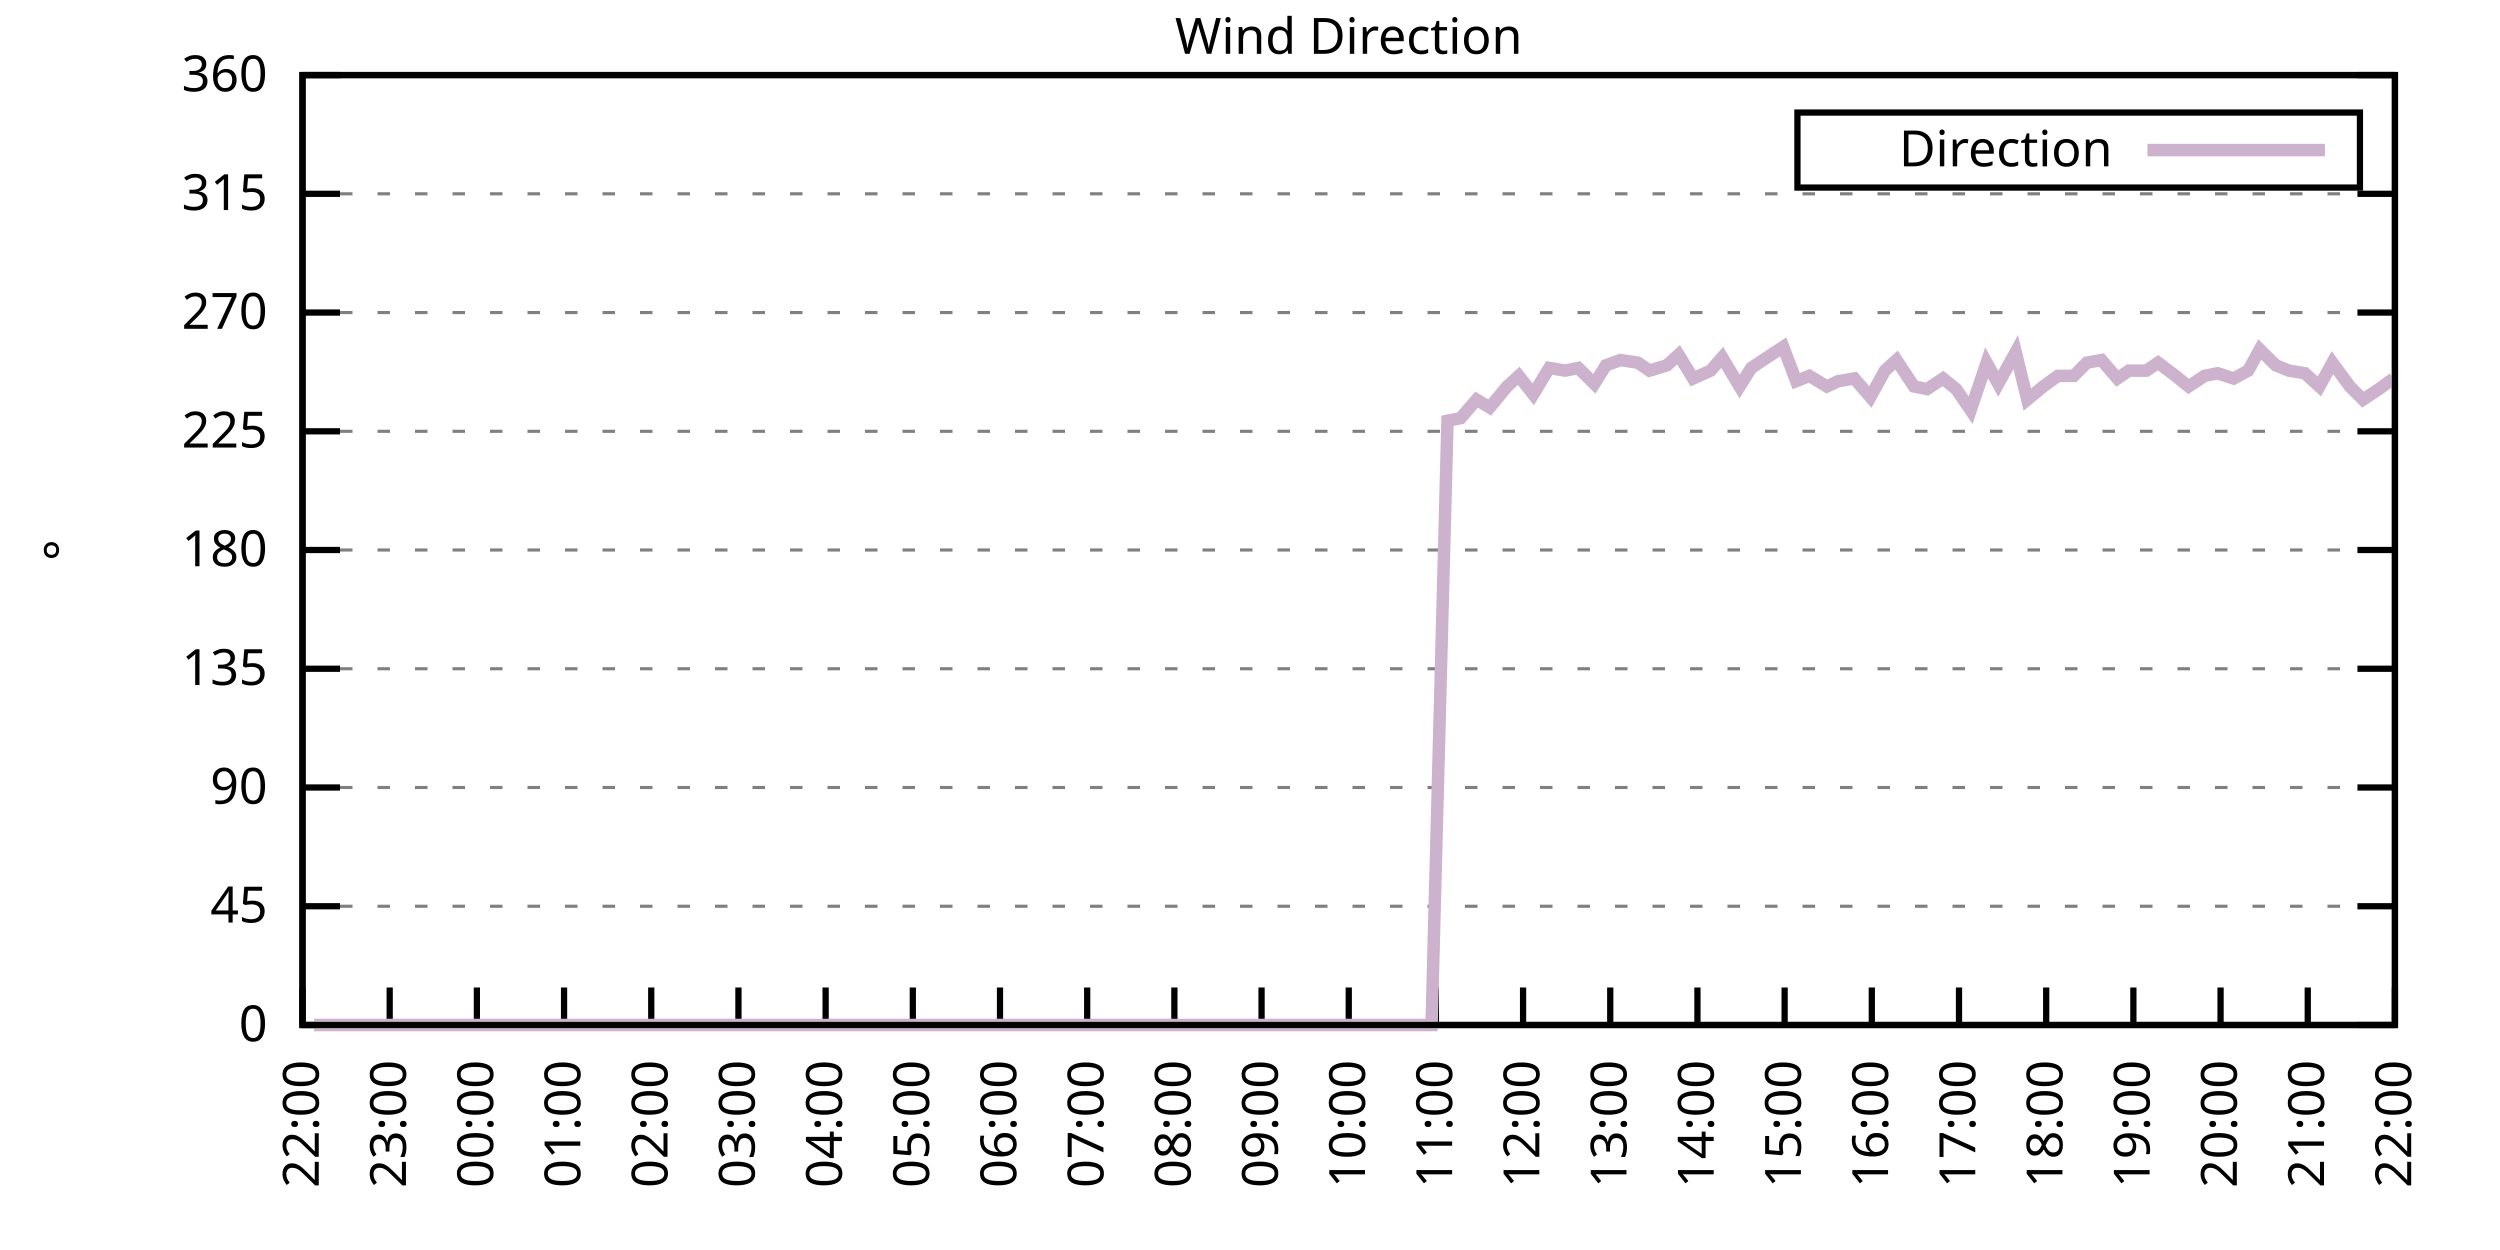
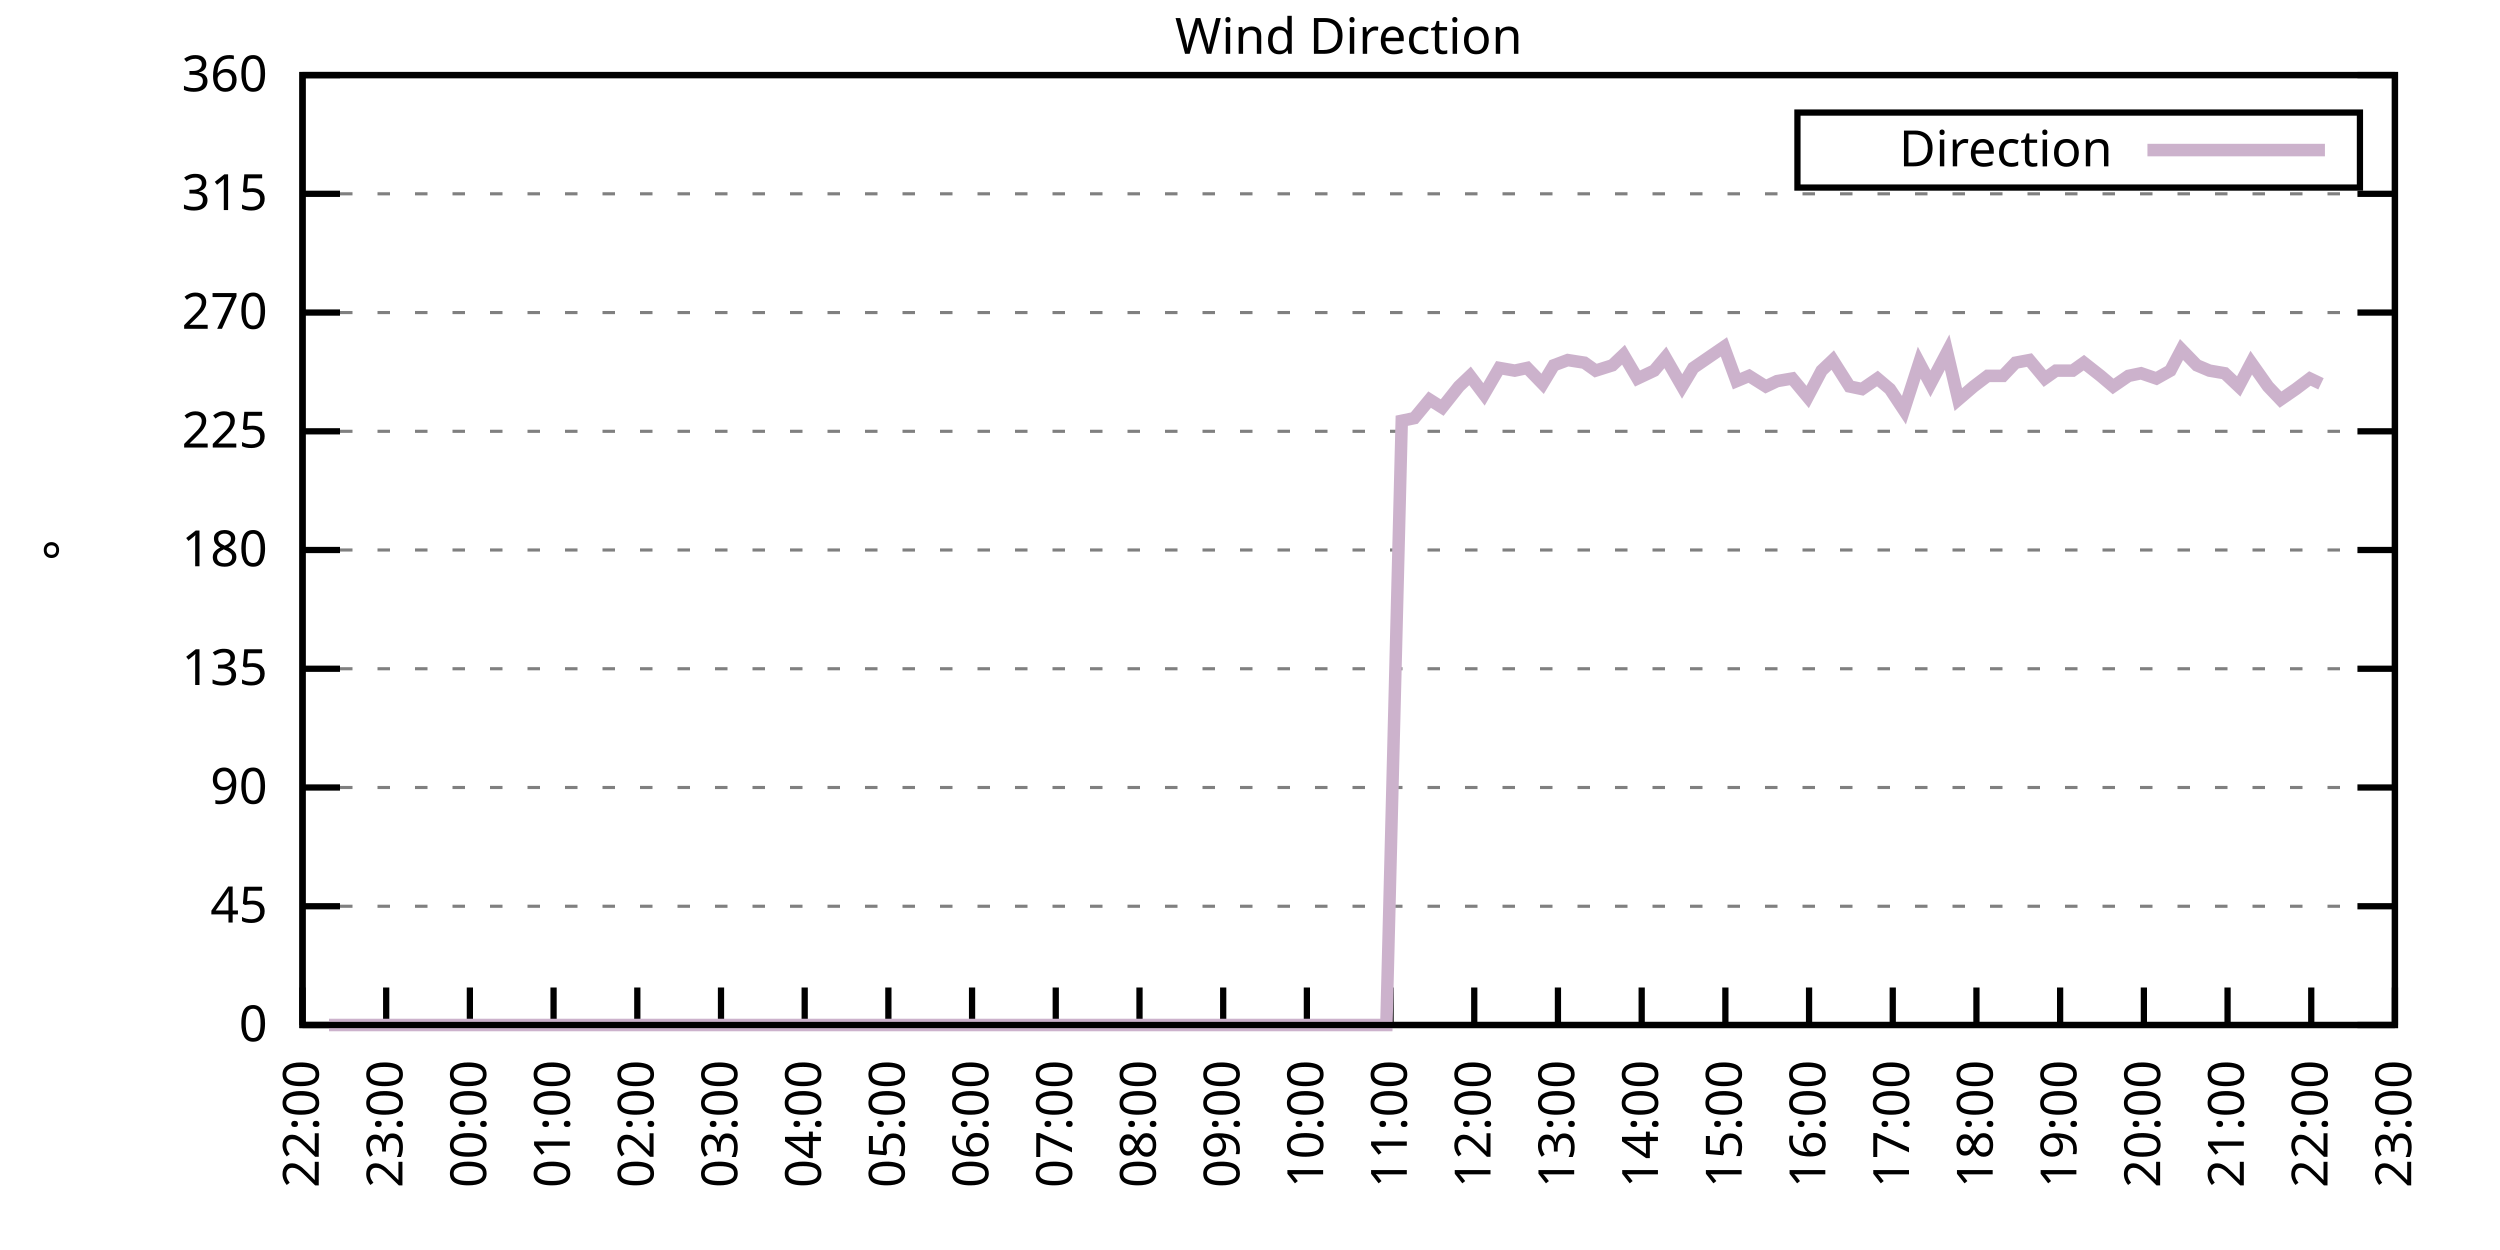
<svg xmlns="http://www.w3.org/2000/svg" xmlns:xlink="http://www.w3.org/1999/xlink" width="400" height="200" viewBox="0 0 400 200">
  <g id="gnuplot_canvas">
    <rect x="0" y="0" width="400" height="200" fill="none" />
    <defs>
      <circle id="gpDot" r="0.5" stroke-width="0.5" stroke="currentColor" />
      <path id="gpPt0" stroke-width="0.333" stroke="currentColor" d="M-1,0 h2 M0,-1 v2" />
      <path id="gpPt1" stroke-width="0.333" stroke="currentColor" d="M-1,-1 L1,1 M1,-1 L-1,1" />
      <path id="gpPt2" stroke-width="0.333" stroke="currentColor" d="M-1,0 L1,0 M0,-1 L0,1 M-1,-1 L1,1 M-1,1 L1,-1" />
      <rect id="gpPt3" stroke-width="0.333" stroke="currentColor" x="-1" y="-1" width="2" height="2" />
      <rect id="gpPt4" stroke-width="0.333" stroke="currentColor" fill="currentColor" x="-1" y="-1" width="2" height="2" />
      <circle id="gpPt5" stroke-width="0.333" stroke="currentColor" cx="0" cy="0" r="1" />
      <use xlink:href="#gpPt5" id="gpPt6" fill="currentColor" stroke="none" />
      <path id="gpPt7" stroke-width="0.333" stroke="currentColor" d="M0,-1.33 L-1.33,0.67 L1.33,0.67 z" />
      <use xlink:href="#gpPt7" id="gpPt8" fill="currentColor" stroke="none" />
      <use xlink:href="#gpPt7" id="gpPt9" stroke="currentColor" transform="rotate(180)" />
      <use xlink:href="#gpPt9" id="gpPt10" fill="currentColor" stroke="none" />
      <use xlink:href="#gpPt3" id="gpPt11" stroke="currentColor" transform="rotate(45)" />
      <use xlink:href="#gpPt11" id="gpPt12" fill="currentColor" stroke="none" />
      <path id="gpPt13" stroke-width="0.333" stroke="currentColor" d="M0,1.330 L1.265,0.411 L0.782,-1.067 L-0.782,-1.076 L-1.265,0.411 z" />
      <use xlink:href="#gpPt13" id="gpPt14" fill="currentColor" stroke="none" />
      <filter id="textbox" filterUnits="objectBoundingBox" x="0" y="0" height="1" width="1">
        <feFlood flood-color="white" flood-opacity="1" result="bgnd" />
        <feComposite in="SourceGraphic" in2="bgnd" operator="atop" />
      </filter>
      <filter id="greybox" filterUnits="objectBoundingBox" x="0" y="0" height="1" width="1">
        <feFlood flood-color="lightgrey" flood-opacity="1" result="grey" />
        <feComposite in="SourceGraphic" in2="grey" operator="atop" />
      </filter>
    </defs>
    <g fill="none" color="white" stroke="currentColor" stroke-width="1.00" stroke-linecap="butt" stroke-linejoin="miter">
</g>
    <g fill="none" color="black" stroke="currentColor" stroke-width="1.00" stroke-linecap="butt" stroke-linejoin="miter">
      <g stroke="none" shape-rendering="crispEdges">
        <polygon fill="rgb(255, 255, 255)" points="48.40,164.00 383.18,164.00 383.18,12.02 48.40,12.02 " />
      </g>
    </g>
    <g fill="none" color="black" stroke="currentColor" stroke-width="1.00" stroke-linecap="butt" stroke-linejoin="miter">
</g>
    <g fill="none" color="black" stroke="black" stroke-width="0.50" stroke-linecap="butt" stroke-linejoin="miter">
</g>
    <g fill="none" color="gray" stroke="currentColor" stroke-width="0.50" stroke-linecap="butt" stroke-linejoin="miter">
      <path stroke="gray" stroke-dasharray="2,4" class="gridline" d="M48.40,164.00 L383.19,164.00  " />
    </g>
    <g fill="none" color="gray" stroke="gray" stroke-width="1.00" stroke-linecap="butt" stroke-linejoin="miter">
</g>
    <g fill="none" color="black" stroke="currentColor" stroke-width="1.00" stroke-linecap="butt" stroke-linejoin="miter">
      <path stroke="black" d="M48.40,164.00 L54.40,164.00 M383.19,164.00 L377.19,164.00  " />
      <g transform="translate(42.80,166.60)" stroke="none" fill="black" font-family="Sans" font-size="8.00" text-anchor="end">
        <text>
          <tspan font-family="Sans"> 0</tspan>
        </text>
      </g>
    </g>
    <g fill="none" color="black" stroke="currentColor" stroke-width="1.00" stroke-linecap="butt" stroke-linejoin="miter">
</g>
    <g fill="none" color="black" stroke="black" stroke-width="0.50" stroke-linecap="butt" stroke-linejoin="miter">
</g>
    <g fill="none" color="gray" stroke="currentColor" stroke-width="0.50" stroke-linecap="butt" stroke-linejoin="miter">
      <path stroke="gray" stroke-dasharray="2,4" class="gridline" d="M48.40,145.00 L383.19,145.00  " />
    </g>
    <g fill="none" color="gray" stroke="gray" stroke-width="1.00" stroke-linecap="butt" stroke-linejoin="miter">
</g>
    <g fill="none" color="black" stroke="currentColor" stroke-width="1.00" stroke-linecap="butt" stroke-linejoin="miter">
      <path stroke="black" d="M48.40,145.00 L54.40,145.00 M383.19,145.00 L377.19,145.00  " />
      <g transform="translate(42.80,147.60)" stroke="none" fill="black" font-family="Sans" font-size="8.00" text-anchor="end">
        <text>
          <tspan font-family="Sans"> 45</tspan>
        </text>
      </g>
    </g>
    <g fill="none" color="black" stroke="currentColor" stroke-width="1.00" stroke-linecap="butt" stroke-linejoin="miter">
</g>
    <g fill="none" color="black" stroke="black" stroke-width="0.50" stroke-linecap="butt" stroke-linejoin="miter">
</g>
    <g fill="none" color="gray" stroke="currentColor" stroke-width="0.50" stroke-linecap="butt" stroke-linejoin="miter">
      <path stroke="gray" stroke-dasharray="2,4" class="gridline" d="M48.40,126.00 L383.19,126.00  " />
    </g>
    <g fill="none" color="gray" stroke="gray" stroke-width="1.00" stroke-linecap="butt" stroke-linejoin="miter">
</g>
    <g fill="none" color="black" stroke="currentColor" stroke-width="1.00" stroke-linecap="butt" stroke-linejoin="miter">
      <path stroke="black" d="M48.40,126.00 L54.40,126.00 M383.19,126.00 L377.19,126.00  " />
      <g transform="translate(42.80,128.60)" stroke="none" fill="black" font-family="Sans" font-size="8.00" text-anchor="end">
        <text>
          <tspan font-family="Sans"> 90</tspan>
        </text>
      </g>
    </g>
    <g fill="none" color="black" stroke="currentColor" stroke-width="1.00" stroke-linecap="butt" stroke-linejoin="miter">
</g>
    <g fill="none" color="black" stroke="black" stroke-width="0.50" stroke-linecap="butt" stroke-linejoin="miter">
</g>
    <g fill="none" color="gray" stroke="currentColor" stroke-width="0.50" stroke-linecap="butt" stroke-linejoin="miter">
      <path stroke="gray" stroke-dasharray="2,4" class="gridline" d="M48.40,107.00 L383.19,107.00  " />
    </g>
    <g fill="none" color="gray" stroke="gray" stroke-width="1.00" stroke-linecap="butt" stroke-linejoin="miter">
</g>
    <g fill="none" color="black" stroke="currentColor" stroke-width="1.00" stroke-linecap="butt" stroke-linejoin="miter">
      <path stroke="black" d="M48.40,107.00 L54.40,107.00 M383.19,107.00 L377.19,107.00  " />
      <g transform="translate(42.80,109.60)" stroke="none" fill="black" font-family="Sans" font-size="8.00" text-anchor="end">
        <text>
          <tspan font-family="Sans"> 135</tspan>
        </text>
      </g>
    </g>
    <g fill="none" color="black" stroke="currentColor" stroke-width="1.00" stroke-linecap="butt" stroke-linejoin="miter">
</g>
    <g fill="none" color="black" stroke="black" stroke-width="0.50" stroke-linecap="butt" stroke-linejoin="miter">
</g>
    <g fill="none" color="gray" stroke="currentColor" stroke-width="0.50" stroke-linecap="butt" stroke-linejoin="miter">
      <path stroke="gray" stroke-dasharray="2,4" class="gridline" d="M48.40,88.00 L383.19,88.00  " />
    </g>
    <g fill="none" color="gray" stroke="gray" stroke-width="1.00" stroke-linecap="butt" stroke-linejoin="miter">
</g>
    <g fill="none" color="black" stroke="currentColor" stroke-width="1.00" stroke-linecap="butt" stroke-linejoin="miter">
      <path stroke="black" d="M48.40,88.00 L54.40,88.00 M383.19,88.00 L377.19,88.00  " />
      <g transform="translate(42.80,90.60)" stroke="none" fill="black" font-family="Sans" font-size="8.00" text-anchor="end">
        <text>
          <tspan font-family="Sans"> 180</tspan>
        </text>
      </g>
    </g>
    <g fill="none" color="black" stroke="currentColor" stroke-width="1.00" stroke-linecap="butt" stroke-linejoin="miter">
</g>
    <g fill="none" color="black" stroke="black" stroke-width="0.50" stroke-linecap="butt" stroke-linejoin="miter">
</g>
    <g fill="none" color="gray" stroke="currentColor" stroke-width="0.50" stroke-linecap="butt" stroke-linejoin="miter">
      <path stroke="gray" stroke-dasharray="2,4" class="gridline" d="M48.40,69.01 L383.19,69.01  " />
    </g>
    <g fill="none" color="gray" stroke="gray" stroke-width="1.00" stroke-linecap="butt" stroke-linejoin="miter">
</g>
    <g fill="none" color="black" stroke="currentColor" stroke-width="1.00" stroke-linecap="butt" stroke-linejoin="miter">
      <path stroke="black" d="M48.40,69.01 L54.40,69.01 M383.19,69.01 L377.19,69.01  " />
      <g transform="translate(42.80,71.61)" stroke="none" fill="black" font-family="Sans" font-size="8.00" text-anchor="end">
        <text>
          <tspan font-family="Sans"> 225</tspan>
        </text>
      </g>
    </g>
    <g fill="none" color="black" stroke="currentColor" stroke-width="1.00" stroke-linecap="butt" stroke-linejoin="miter">
</g>
    <g fill="none" color="black" stroke="black" stroke-width="0.50" stroke-linecap="butt" stroke-linejoin="miter">
</g>
    <g fill="none" color="gray" stroke="currentColor" stroke-width="0.50" stroke-linecap="butt" stroke-linejoin="miter">
      <path stroke="gray" stroke-dasharray="2,4" class="gridline" d="M48.40,50.01 L383.19,50.01  " />
    </g>
    <g fill="none" color="gray" stroke="gray" stroke-width="1.00" stroke-linecap="butt" stroke-linejoin="miter">
</g>
    <g fill="none" color="black" stroke="currentColor" stroke-width="1.00" stroke-linecap="butt" stroke-linejoin="miter">
      <path stroke="black" d="M48.40,50.01 L54.40,50.01 M383.19,50.01 L377.19,50.01  " />
      <g transform="translate(42.80,52.61)" stroke="none" fill="black" font-family="Sans" font-size="8.00" text-anchor="end">
        <text>
          <tspan font-family="Sans"> 270</tspan>
        </text>
      </g>
    </g>
    <g fill="none" color="black" stroke="currentColor" stroke-width="1.00" stroke-linecap="butt" stroke-linejoin="miter">
</g>
    <g fill="none" color="black" stroke="black" stroke-width="0.50" stroke-linecap="butt" stroke-linejoin="miter">
</g>
    <g fill="none" color="gray" stroke="currentColor" stroke-width="0.50" stroke-linecap="butt" stroke-linejoin="miter">
      <path stroke="gray" stroke-dasharray="2,4" class="gridline" d="M48.40,31.01 L383.19,31.01  " />
    </g>
    <g fill="none" color="gray" stroke="gray" stroke-width="1.00" stroke-linecap="butt" stroke-linejoin="miter">
</g>
    <g fill="none" color="black" stroke="currentColor" stroke-width="1.00" stroke-linecap="butt" stroke-linejoin="miter">
      <path stroke="black" d="M48.40,31.01 L54.40,31.01 M383.19,31.01 L377.19,31.01  " />
      <g transform="translate(42.80,33.61)" stroke="none" fill="black" font-family="Sans" font-size="8.00" text-anchor="end">
        <text>
          <tspan font-family="Sans"> 315</tspan>
        </text>
      </g>
    </g>
    <g fill="none" color="black" stroke="currentColor" stroke-width="1.00" stroke-linecap="butt" stroke-linejoin="miter">
</g>
    <g fill="none" color="black" stroke="black" stroke-width="0.50" stroke-linecap="butt" stroke-linejoin="miter">
</g>
    <g fill="none" color="gray" stroke="currentColor" stroke-width="0.50" stroke-linecap="butt" stroke-linejoin="miter">
      <path stroke="gray" stroke-dasharray="2,4" class="gridline" d="M48.40,12.01 L383.19,12.01  " />
    </g>
    <g fill="none" color="gray" stroke="gray" stroke-width="1.00" stroke-linecap="butt" stroke-linejoin="miter">
</g>
    <g fill="none" color="black" stroke="currentColor" stroke-width="1.00" stroke-linecap="butt" stroke-linejoin="miter">
      <path stroke="black" d="M48.40,12.01 L54.40,12.01 M383.19,12.01 L377.19,12.01  " />
      <g transform="translate(42.80,14.61)" stroke="none" fill="black" font-family="Sans" font-size="8.00" text-anchor="end">
        <text>
          <tspan font-family="Sans"> 360</tspan>
        </text>
      </g>
    </g>
    <g fill="none" color="black" stroke="currentColor" stroke-width="1.00" stroke-linecap="butt" stroke-linejoin="miter">
      <path stroke="black" d="M48.40,164.00 L48.40,158.00  " />
      <g transform="translate(51.00,169.60) rotate(270.00)" stroke="none" fill="black" font-family="Sans" font-size="8.00" text-anchor="end">
        <text>
          <tspan font-family="Sans">22:00</tspan>
        </text>
      </g>
    </g>
    <g fill="none" color="black" stroke="currentColor" stroke-width="1.00" stroke-linecap="butt" stroke-linejoin="miter">
-       <path stroke="black" d="M62.35,164.00 L62.35,158.00  " />
-       <g transform="translate(64.95,169.60) rotate(270.00)" stroke="none" fill="black" font-family="Sans" font-size="8.00" text-anchor="end">
+       <path stroke="black" d="M61.79,164.00 L61.79,158.00  " />
+       <g transform="translate(64.39,169.60) rotate(270.00)" stroke="none" fill="black" font-family="Sans" font-size="8.00" text-anchor="end">
        <text>
          <tspan font-family="Sans">23:00</tspan>
        </text>
      </g>
    </g>
    <g fill="none" color="black" stroke="currentColor" stroke-width="1.00" stroke-linecap="butt" stroke-linejoin="miter">
-       <path stroke="black" d="M76.30,164.00 L76.30,158.00  " />
-       <g transform="translate(78.90,169.60) rotate(270.00)" stroke="none" fill="black" font-family="Sans" font-size="8.00" text-anchor="end">
+       <path stroke="black" d="M75.18,164.00 L75.18,158.00  " />
+       <g transform="translate(77.78,169.60) rotate(270.00)" stroke="none" fill="black" font-family="Sans" font-size="8.00" text-anchor="end">
        <text>
          <tspan font-family="Sans">00:00</tspan>
        </text>
      </g>
    </g>
    <g fill="none" color="black" stroke="currentColor" stroke-width="1.00" stroke-linecap="butt" stroke-linejoin="miter">
-       <path stroke="black" d="M90.25,164.00 L90.25,158.00  " />
-       <g transform="translate(92.85,169.60) rotate(270.00)" stroke="none" fill="black" font-family="Sans" font-size="8.00" text-anchor="end">
+       <path stroke="black" d="M88.57,164.00 L88.57,158.00  " />
+       <g transform="translate(91.17,169.60) rotate(270.00)" stroke="none" fill="black" font-family="Sans" font-size="8.00" text-anchor="end">
        <text>
          <tspan font-family="Sans">01:00</tspan>
        </text>
      </g>
    </g>
    <g fill="none" color="black" stroke="currentColor" stroke-width="1.00" stroke-linecap="butt" stroke-linejoin="miter">
-       <path stroke="black" d="M104.20,164.00 L104.20,158.00  " />
-       <g transform="translate(106.80,169.60) rotate(270.00)" stroke="none" fill="black" font-family="Sans" font-size="8.00" text-anchor="end">
+       <path stroke="black" d="M101.97,164.00 L101.97,158.00  " />
+       <g transform="translate(104.57,169.60) rotate(270.00)" stroke="none" fill="black" font-family="Sans" font-size="8.00" text-anchor="end">
        <text>
          <tspan font-family="Sans">02:00</tspan>
        </text>
      </g>
    </g>
    <g fill="none" color="black" stroke="currentColor" stroke-width="1.00" stroke-linecap="butt" stroke-linejoin="miter">
-       <path stroke="black" d="M118.15,164.00 L118.15,158.00  " />
-       <g transform="translate(120.75,169.60) rotate(270.00)" stroke="none" fill="black" font-family="Sans" font-size="8.00" text-anchor="end">
+       <path stroke="black" d="M115.36,164.00 L115.36,158.00  " />
+       <g transform="translate(117.96,169.60) rotate(270.00)" stroke="none" fill="black" font-family="Sans" font-size="8.00" text-anchor="end">
        <text>
          <tspan font-family="Sans">03:00</tspan>
        </text>
      </g>
    </g>
    <g fill="none" color="black" stroke="currentColor" stroke-width="1.00" stroke-linecap="butt" stroke-linejoin="miter">
-       <path stroke="black" d="M132.10,164.00 L132.10,158.00  " />
-       <g transform="translate(134.70,169.60) rotate(270.00)" stroke="none" fill="black" font-family="Sans" font-size="8.00" text-anchor="end">
+       <path stroke="black" d="M128.75,164.00 L128.75,158.00  " />
+       <g transform="translate(131.35,169.60) rotate(270.00)" stroke="none" fill="black" font-family="Sans" font-size="8.00" text-anchor="end">
        <text>
          <tspan font-family="Sans">04:00</tspan>
        </text>
      </g>
    </g>
    <g fill="none" color="black" stroke="currentColor" stroke-width="1.00" stroke-linecap="butt" stroke-linejoin="miter">
-       <path stroke="black" d="M146.05,164.00 L146.05,158.00  " />
-       <g transform="translate(148.65,169.60) rotate(270.00)" stroke="none" fill="black" font-family="Sans" font-size="8.00" text-anchor="end">
+       <path stroke="black" d="M142.14,164.00 L142.14,158.00  " />
+       <g transform="translate(144.74,169.60) rotate(270.00)" stroke="none" fill="black" font-family="Sans" font-size="8.00" text-anchor="end">
        <text>
          <tspan font-family="Sans">05:00</tspan>
        </text>
      </g>
    </g>
    <g fill="none" color="black" stroke="currentColor" stroke-width="1.00" stroke-linecap="butt" stroke-linejoin="miter">
-       <path stroke="black" d="M160.00,164.00 L160.00,158.00  " />
-       <g transform="translate(162.60,169.60) rotate(270.00)" stroke="none" fill="black" font-family="Sans" font-size="8.00" text-anchor="end">
+       <path stroke="black" d="M155.53,164.00 L155.53,158.00  " />
+       <g transform="translate(158.13,169.60) rotate(270.00)" stroke="none" fill="black" font-family="Sans" font-size="8.00" text-anchor="end">
        <text>
          <tspan font-family="Sans">06:00</tspan>
        </text>
      </g>
    </g>
    <g fill="none" color="black" stroke="currentColor" stroke-width="1.00" stroke-linecap="butt" stroke-linejoin="miter">
-       <path stroke="black" d="M173.95,164.00 L173.95,158.00  " />
-       <g transform="translate(176.55,169.60) rotate(270.00)" stroke="none" fill="black" font-family="Sans" font-size="8.00" text-anchor="end">
+       <path stroke="black" d="M168.92,164.00 L168.92,158.00  " />
+       <g transform="translate(171.52,169.60) rotate(270.00)" stroke="none" fill="black" font-family="Sans" font-size="8.00" text-anchor="end">
        <text>
          <tspan font-family="Sans">07:00</tspan>
        </text>
      </g>
    </g>
    <g fill="none" color="black" stroke="currentColor" stroke-width="1.00" stroke-linecap="butt" stroke-linejoin="miter">
-       <path stroke="black" d="M187.90,164.00 L187.90,158.00  " />
-       <g transform="translate(190.50,169.60) rotate(270.00)" stroke="none" fill="black" font-family="Sans" font-size="8.00" text-anchor="end">
+       <path stroke="black" d="M182.32,164.00 L182.32,158.00  " />
+       <g transform="translate(184.92,169.60) rotate(270.00)" stroke="none" fill="black" font-family="Sans" font-size="8.00" text-anchor="end">
        <text>
          <tspan font-family="Sans">08:00</tspan>
        </text>
      </g>
    </g>
    <g fill="none" color="black" stroke="currentColor" stroke-width="1.00" stroke-linecap="butt" stroke-linejoin="miter">
-       <path stroke="black" d="M201.85,164.00 L201.85,158.00  " />
-       <g transform="translate(204.45,169.60) rotate(270.00)" stroke="none" fill="black" font-family="Sans" font-size="8.00" text-anchor="end">
+       <path stroke="black" d="M195.71,164.00 L195.71,158.00  " />
+       <g transform="translate(198.31,169.60) rotate(270.00)" stroke="none" fill="black" font-family="Sans" font-size="8.00" text-anchor="end">
        <text>
          <tspan font-family="Sans">09:00</tspan>
        </text>
      </g>
    </g>
    <g fill="none" color="black" stroke="currentColor" stroke-width="1.00" stroke-linecap="butt" stroke-linejoin="miter">
-       <path stroke="black" d="M215.80,164.00 L215.80,158.00  " />
-       <g transform="translate(218.40,169.60) rotate(270.00)" stroke="none" fill="black" font-family="Sans" font-size="8.00" text-anchor="end">
+       <path stroke="black" d="M209.10,164.00 L209.10,158.00  " />
+       <g transform="translate(211.70,169.60) rotate(270.00)" stroke="none" fill="black" font-family="Sans" font-size="8.00" text-anchor="end">
        <text>
          <tspan font-family="Sans">10:00</tspan>
        </text>
      </g>
    </g>
    <g fill="none" color="black" stroke="currentColor" stroke-width="1.00" stroke-linecap="butt" stroke-linejoin="miter">
-       <path stroke="black" d="M229.74,164.00 L229.74,158.00  " />
-       <g transform="translate(232.34,169.60) rotate(270.00)" stroke="none" fill="black" font-family="Sans" font-size="8.00" text-anchor="end">
+       <path stroke="black" d="M222.49,164.00 L222.49,158.00  " />
+       <g transform="translate(225.09,169.60) rotate(270.00)" stroke="none" fill="black" font-family="Sans" font-size="8.00" text-anchor="end">
        <text>
          <tspan font-family="Sans">11:00</tspan>
        </text>
      </g>
    </g>
    <g fill="none" color="black" stroke="currentColor" stroke-width="1.00" stroke-linecap="butt" stroke-linejoin="miter">
-       <path stroke="black" d="M243.69,164.00 L243.69,158.00  " />
-       <g transform="translate(246.29,169.60) rotate(270.00)" stroke="none" fill="black" font-family="Sans" font-size="8.00" text-anchor="end">
+       <path stroke="black" d="M235.88,164.00 L235.88,158.00  " />
+       <g transform="translate(238.48,169.60) rotate(270.00)" stroke="none" fill="black" font-family="Sans" font-size="8.00" text-anchor="end">
        <text>
          <tspan font-family="Sans">12:00</tspan>
        </text>
      </g>
    </g>
    <g fill="none" color="black" stroke="currentColor" stroke-width="1.00" stroke-linecap="butt" stroke-linejoin="miter">
-       <path stroke="black" d="M257.64,164.00 L257.64,158.00  " />
-       <g transform="translate(260.24,169.60) rotate(270.00)" stroke="none" fill="black" font-family="Sans" font-size="8.00" text-anchor="end">
+       <path stroke="black" d="M249.27,164.00 L249.27,158.00  " />
+       <g transform="translate(251.87,169.60) rotate(270.00)" stroke="none" fill="black" font-family="Sans" font-size="8.00" text-anchor="end">
        <text>
          <tspan font-family="Sans">13:00</tspan>
        </text>
      </g>
    </g>
    <g fill="none" color="black" stroke="currentColor" stroke-width="1.00" stroke-linecap="butt" stroke-linejoin="miter">
-       <path stroke="black" d="M271.59,164.00 L271.59,158.00  " />
-       <g transform="translate(274.19,169.60) rotate(270.00)" stroke="none" fill="black" font-family="Sans" font-size="8.00" text-anchor="end">
+       <path stroke="black" d="M262.67,164.00 L262.67,158.00  " />
+       <g transform="translate(265.27,169.60) rotate(270.00)" stroke="none" fill="black" font-family="Sans" font-size="8.00" text-anchor="end">
        <text>
          <tspan font-family="Sans">14:00</tspan>
        </text>
      </g>
    </g>
    <g fill="none" color="black" stroke="currentColor" stroke-width="1.00" stroke-linecap="butt" stroke-linejoin="miter">
-       <path stroke="black" d="M285.54,164.00 L285.54,158.00  " />
-       <g transform="translate(288.14,169.60) rotate(270.00)" stroke="none" fill="black" font-family="Sans" font-size="8.00" text-anchor="end">
+       <path stroke="black" d="M276.06,164.00 L276.06,158.00  " />
+       <g transform="translate(278.66,169.60) rotate(270.00)" stroke="none" fill="black" font-family="Sans" font-size="8.00" text-anchor="end">
        <text>
          <tspan font-family="Sans">15:00</tspan>
        </text>
      </g>
    </g>
    <g fill="none" color="black" stroke="currentColor" stroke-width="1.00" stroke-linecap="butt" stroke-linejoin="miter">
-       <path stroke="black" d="M299.49,164.00 L299.49,158.00  " />
-       <g transform="translate(302.09,169.60) rotate(270.00)" stroke="none" fill="black" font-family="Sans" font-size="8.00" text-anchor="end">
+       <path stroke="black" d="M289.45,164.00 L289.45,158.00  " />
+       <g transform="translate(292.05,169.60) rotate(270.00)" stroke="none" fill="black" font-family="Sans" font-size="8.00" text-anchor="end">
        <text>
          <tspan font-family="Sans">16:00</tspan>
        </text>
      </g>
    </g>
    <g fill="none" color="black" stroke="currentColor" stroke-width="1.00" stroke-linecap="butt" stroke-linejoin="miter">
-       <path stroke="black" d="M313.44,164.00 L313.44,158.00  " />
-       <g transform="translate(316.04,169.60) rotate(270.00)" stroke="none" fill="black" font-family="Sans" font-size="8.00" text-anchor="end">
+       <path stroke="black" d="M302.84,164.00 L302.84,158.00  " />
+       <g transform="translate(305.44,169.60) rotate(270.00)" stroke="none" fill="black" font-family="Sans" font-size="8.00" text-anchor="end">
        <text>
          <tspan font-family="Sans">17:00</tspan>
        </text>
      </g>
    </g>
    <g fill="none" color="black" stroke="currentColor" stroke-width="1.00" stroke-linecap="butt" stroke-linejoin="miter">
-       <path stroke="black" d="M327.39,164.00 L327.39,158.00  " />
-       <g transform="translate(329.99,169.60) rotate(270.00)" stroke="none" fill="black" font-family="Sans" font-size="8.00" text-anchor="end">
+       <path stroke="black" d="M316.23,164.00 L316.23,158.00  " />
+       <g transform="translate(318.83,169.60) rotate(270.00)" stroke="none" fill="black" font-family="Sans" font-size="8.00" text-anchor="end">
        <text>
          <tspan font-family="Sans">18:00</tspan>
        </text>
      </g>
    </g>
    <g fill="none" color="black" stroke="currentColor" stroke-width="1.00" stroke-linecap="butt" stroke-linejoin="miter">
-       <path stroke="black" d="M341.34,164.00 L341.34,158.00  " />
-       <g transform="translate(343.94,169.60) rotate(270.00)" stroke="none" fill="black" font-family="Sans" font-size="8.00" text-anchor="end">
+       <path stroke="black" d="M329.62,164.00 L329.62,158.00  " />
+       <g transform="translate(332.22,169.60) rotate(270.00)" stroke="none" fill="black" font-family="Sans" font-size="8.00" text-anchor="end">
        <text>
          <tspan font-family="Sans">19:00</tspan>
        </text>
      </g>
    </g>
    <g fill="none" color="black" stroke="currentColor" stroke-width="1.00" stroke-linecap="butt" stroke-linejoin="miter">
-       <path stroke="black" d="M355.29,164.00 L355.29,158.00  " />
-       <g transform="translate(357.89,169.60) rotate(270.00)" stroke="none" fill="black" font-family="Sans" font-size="8.00" text-anchor="end">
+       <path stroke="black" d="M343.02,164.00 L343.02,158.00  " />
+       <g transform="translate(345.62,169.60) rotate(270.00)" stroke="none" fill="black" font-family="Sans" font-size="8.00" text-anchor="end">
        <text>
          <tspan font-family="Sans">20:00</tspan>
        </text>
      </g>
    </g>
    <g fill="none" color="black" stroke="currentColor" stroke-width="1.00" stroke-linecap="butt" stroke-linejoin="miter">
-       <path stroke="black" d="M369.24,164.00 L369.24,158.00  " />
-       <g transform="translate(371.84,169.60) rotate(270.00)" stroke="none" fill="black" font-family="Sans" font-size="8.00" text-anchor="end">
+       <path stroke="black" d="M356.41,164.00 L356.41,158.00  " />
+       <g transform="translate(359.01,169.60) rotate(270.00)" stroke="none" fill="black" font-family="Sans" font-size="8.00" text-anchor="end">
        <text>
          <tspan font-family="Sans">21:00</tspan>
+         </text>
+       </g>
+     </g>
+     <g fill="none" color="black" stroke="currentColor" stroke-width="1.00" stroke-linecap="butt" stroke-linejoin="miter">
+       <path stroke="black" d="M369.80,164.00 L369.80,158.00  " />
+       <g transform="translate(372.40,169.60) rotate(270.00)" stroke="none" fill="black" font-family="Sans" font-size="8.00" text-anchor="end">
+         <text>
+           <tspan font-family="Sans">22:00</tspan>
        </text>
      </g>
    </g>
    <g fill="none" color="black" stroke="currentColor" stroke-width="1.00" stroke-linecap="butt" stroke-linejoin="miter">
      <path stroke="black" d="M383.19,164.00 L383.19,158.00  " />
      <g transform="translate(385.79,169.60) rotate(270.00)" stroke="none" fill="black" font-family="Sans" font-size="8.00" text-anchor="end">
        <text>
-           <tspan font-family="Sans">22:00</tspan>
+           <tspan font-family="Sans">23:00</tspan>
        </text>
      </g>
    </g>
    <g fill="none" color="black" stroke="currentColor" stroke-width="1.00" stroke-linecap="butt" stroke-linejoin="miter">
</g>
    <g fill="none" color="black" stroke="currentColor" stroke-width="1.00" stroke-linecap="butt" stroke-linejoin="miter">
      <path stroke="black" d="M48.40,12.01 L48.40,164.00 L383.19,164.00 L383.19,12.01 L48.40,12.01 Z  " />
    </g>
    <g fill="none" color="black" stroke="currentColor" stroke-width="1.00" stroke-linecap="butt" stroke-linejoin="miter">
</g>
    <g fill="none" color="black" stroke="currentColor" stroke-width="1.00" stroke-linecap="butt" stroke-linejoin="miter">
      <path stroke="black" d="M287.59,30.01 L287.59,18.01 L377.59,18.01 L377.59,30.01 L287.59,30.01 Z  " />
    </g>
    <g id="Wind_direction_plot_1">
      <g fill="none" color="white" stroke="black" stroke-width="2.00" stroke-linecap="butt" stroke-linejoin="miter">
</g>
      <g fill="none" color="black" stroke="currentColor" stroke-width="2.00" stroke-linecap="butt" stroke-linejoin="miter">
        <g transform="translate(337.99,26.61)" stroke="none" fill="black" font-family="Sans" font-size="8.00" text-anchor="end">
          <text>
            <tspan font-family="Sans">Direction</tspan>
          </text>
        </g>
      </g>
      <g fill="none" color="black" stroke="currentColor" stroke-width="2.00" stroke-linecap="butt" stroke-linejoin="miter">
-         <path stroke="rgb(204, 178, 204)" d="M343.59,24.01 L371.99,24.01 M50.26,164.00 L52.82,164.00 L55.14,164.00 L57.47,164.00 L59.79,164.00 L62.12,164.00   L64.44,164.00 L66.77,164.00 L68.86,164.00 L71.42,164.00 L73.74,164.00 L75.60,164.00 L78.16,164.00 L80.48,164.00   L82.34,164.00 L84.90,164.00 L87.69,164.00 L89.78,164.00 L92.34,164.00 L94.67,164.00 L96.76,164.00 L99.32,164.00   L101.41,164.00 L103.97,164.00 L106.29,164.00 L108.62,164.00 L110.71,164.00 L113.27,164.00 L115.36,164.00 L117.45,164.00   L120.24,164.00 L122.10,164.00 L124.43,164.00 L126.98,164.00 L129.31,164.00 L131.87,164.00 L133.96,164.00 L136.51,164.00   L138.84,164.00 L141.16,164.00 L143.02,164.00 L145.35,164.00 L147.91,164.00 L150.46,164.00 L152.32,164.00 L154.88,164.00   L157.21,164.00 L159.53,164.00 L162.09,164.00 L164.18,164.00 L166.51,164.00 L168.83,164.00 L171.16,164.00 L173.71,164.00   L176.04,164.00 L178.36,164.00 L180.69,164.00 L183.01,164.00 L184.87,164.00 L187.43,164.00 L189.99,164.00 L192.31,164.00   L194.17,164.00 L196.73,164.00 L199.29,164.00 L201.15,164.00 L203.94,164.00 L206.03,164.00 L208.59,164.00 L210.45,164.00   L212.77,164.00 L215.33,164.00 L217.42,164.00 L219.98,164.00 L222.30,164.00 L224.63,164.00 L227.19,164.00 L229.05,164.00   L231.60,67.32 L233.70,66.90 L236.25,63.94 L238.35,65.21 L241.14,61.83 L243.00,60.14 L245.32,63.10 L247.88,58.87   L250.44,59.30 L252.53,58.87 L255.09,61.41 L256.95,58.45 L259.27,57.61 L262.06,58.03 L263.92,59.30 L266.71,58.45   L268.57,56.76 L270.90,60.56 L273.69,59.30 L275.55,57.18 L278.34,61.83 L280.20,58.87 L282.75,57.18 L285.31,55.50   L287.40,60.98 L289.50,60.14 L292.29,61.83 L294.15,60.98 L296.70,60.56 L299.26,63.52 L301.58,59.30 L303.44,57.61   L306.23,61.83 L308.33,62.25 L310.88,60.56 L312.98,62.25 L315.30,65.63 L317.86,58.03 L319.72,61.41 L322.51,56.34   L324.37,63.94 L326.93,61.83 L329.25,60.14 L331.81,60.14 L333.90,58.03 L336.23,57.61 L338.78,60.56 L340.64,59.30   L343.43,59.30 L345.29,58.03 L348.08,60.14 L350.18,61.83 L352.73,60.14 L354.83,59.72 L357.38,60.56 L359.71,59.30   L361.57,55.92 L364.13,58.45 L366.22,59.30 L368.78,59.72 L371.10,61.83 L373.19,58.03 L375.98,61.83 L378.08,63.94   L380.63,62.25 L382.96,60.56  " />
+         <path stroke="rgb(204, 178, 204)" d="M343.59,24.01 L371.99,24.01 M52.64,164.00 L54.87,164.00 L57.10,164.00 L59.34,164.00 L61.57,164.00 L63.80,164.00   L66.03,164.00 L68.04,164.00 L70.50,164.00 L72.73,164.00 L74.51,164.00 L76.97,164.00 L79.20,164.00 L80.99,164.00   L83.44,164.00 L86.12,164.00 L88.13,164.00 L90.58,164.00 L92.82,164.00 L94.82,164.00 L97.28,164.00 L99.29,164.00   L101.74,164.00 L103.98,164.00 L106.21,164.00 L108.22,164.00 L110.67,164.00 L112.68,164.00 L114.69,164.00 L117.37,164.00   L119.15,164.00 L121.38,164.00 L123.84,164.00 L126.07,164.00 L128.53,164.00 L130.54,164.00 L132.99,164.00 L135.22,164.00   L137.45,164.00 L139.24,164.00 L141.47,164.00 L143.93,164.00 L146.38,164.00 L148.17,164.00 L150.62,164.00 L152.85,164.00   L155.09,164.00 L157.54,164.00 L159.55,164.00 L161.78,164.00 L164.01,164.00 L166.25,164.00 L168.70,164.00 L170.93,164.00   L173.17,164.00 L175.40,164.00 L177.63,164.00 L179.41,164.00 L181.87,164.00 L184.32,164.00 L186.56,164.00 L188.34,164.00   L190.80,164.00 L193.25,164.00 L195.04,164.00 L197.72,164.00 L199.73,164.00 L202.18,164.00 L203.97,164.00 L206.20,164.00   L208.65,164.00 L210.66,164.00 L213.12,164.00 L215.35,164.00 L217.58,164.00 L220.04,164.00 L221.82,164.00 L224.28,67.32   L226.29,66.90 L228.74,63.94 L230.75,65.21 L233.43,61.83 L235.21,60.14 L237.44,63.10 L239.90,58.87 L242.36,59.30   L244.36,58.87 L246.82,61.41 L248.60,58.45 L250.84,57.61 L253.51,58.03 L255.30,59.30 L257.98,58.45 L259.76,56.76   L262.00,60.56 L264.67,59.30 L266.46,57.18 L269.14,61.83 L270.92,58.87 L273.38,57.18 L275.83,55.50 L277.84,60.98   L279.85,60.14 L282.53,61.83 L284.32,60.98 L286.77,60.56 L289.23,63.52 L291.46,59.30 L293.24,57.61 L295.92,61.83   L297.93,62.25 L300.39,60.56 L302.39,62.25 L304.63,65.63 L307.08,58.03 L308.87,61.41 L311.54,56.34 L313.33,63.94   L315.79,61.83 L318.02,60.14 L320.47,60.14 L322.48,58.03 L324.71,57.61 L327.17,60.56 L328.95,59.30 L331.63,59.30   L333.42,58.03 L336.10,60.14 L338.10,61.83 L340.56,60.14 L342.57,59.72 L345.02,60.56 L347.26,59.30 L349.04,55.92   L351.50,58.45 L353.51,59.30 L355.96,59.72 L358.19,61.83 L360.20,58.03 L362.88,61.83 L364.89,63.94 L367.34,62.25   L369.58,60.56 L371.36,61.41  " />
      </g>
    </g>
    <g fill="none" color="black" stroke="currentColor" stroke-width="2.00" stroke-linecap="butt" stroke-linejoin="miter">
</g>
    <g fill="none" color="black" stroke="black" stroke-width="1.00" stroke-linecap="butt" stroke-linejoin="miter">
</g>
    <g fill="none" color="black" stroke="currentColor" stroke-width="1.00" stroke-linecap="butt" stroke-linejoin="miter">
      <path stroke="black" d="M48.40,12.01 L48.40,164.00 L383.19,164.00 L383.19,12.01 L48.40,12.01 Z  " />
      <g transform="translate(12.80,88.01) rotate(270.00)" stroke="none" fill="black" font-family="Sans" font-size="8.00" text-anchor="middle">
        <text>
          <tspan font-family="Sans">°</tspan>
        </text>
      </g>
    </g>
    <g fill="none" color="black" stroke="currentColor" stroke-width="1.00" stroke-linecap="butt" stroke-linejoin="miter">
</g>
    <g fill="none" color="black" stroke="currentColor" stroke-width="1.00" stroke-linecap="butt" stroke-linejoin="miter">
      <g transform="translate(215.79,8.61)" stroke="none" fill="black" font-family="Sans" font-size="8.00" text-anchor="middle">
        <text>
          <tspan font-family="Sans">Wind Direction</tspan>
        </text>
      </g>
    </g>
    <g fill="none" color="black" stroke="currentColor" stroke-width="1.00" stroke-linecap="butt" stroke-linejoin="miter">
</g>
  </g>
</svg>
